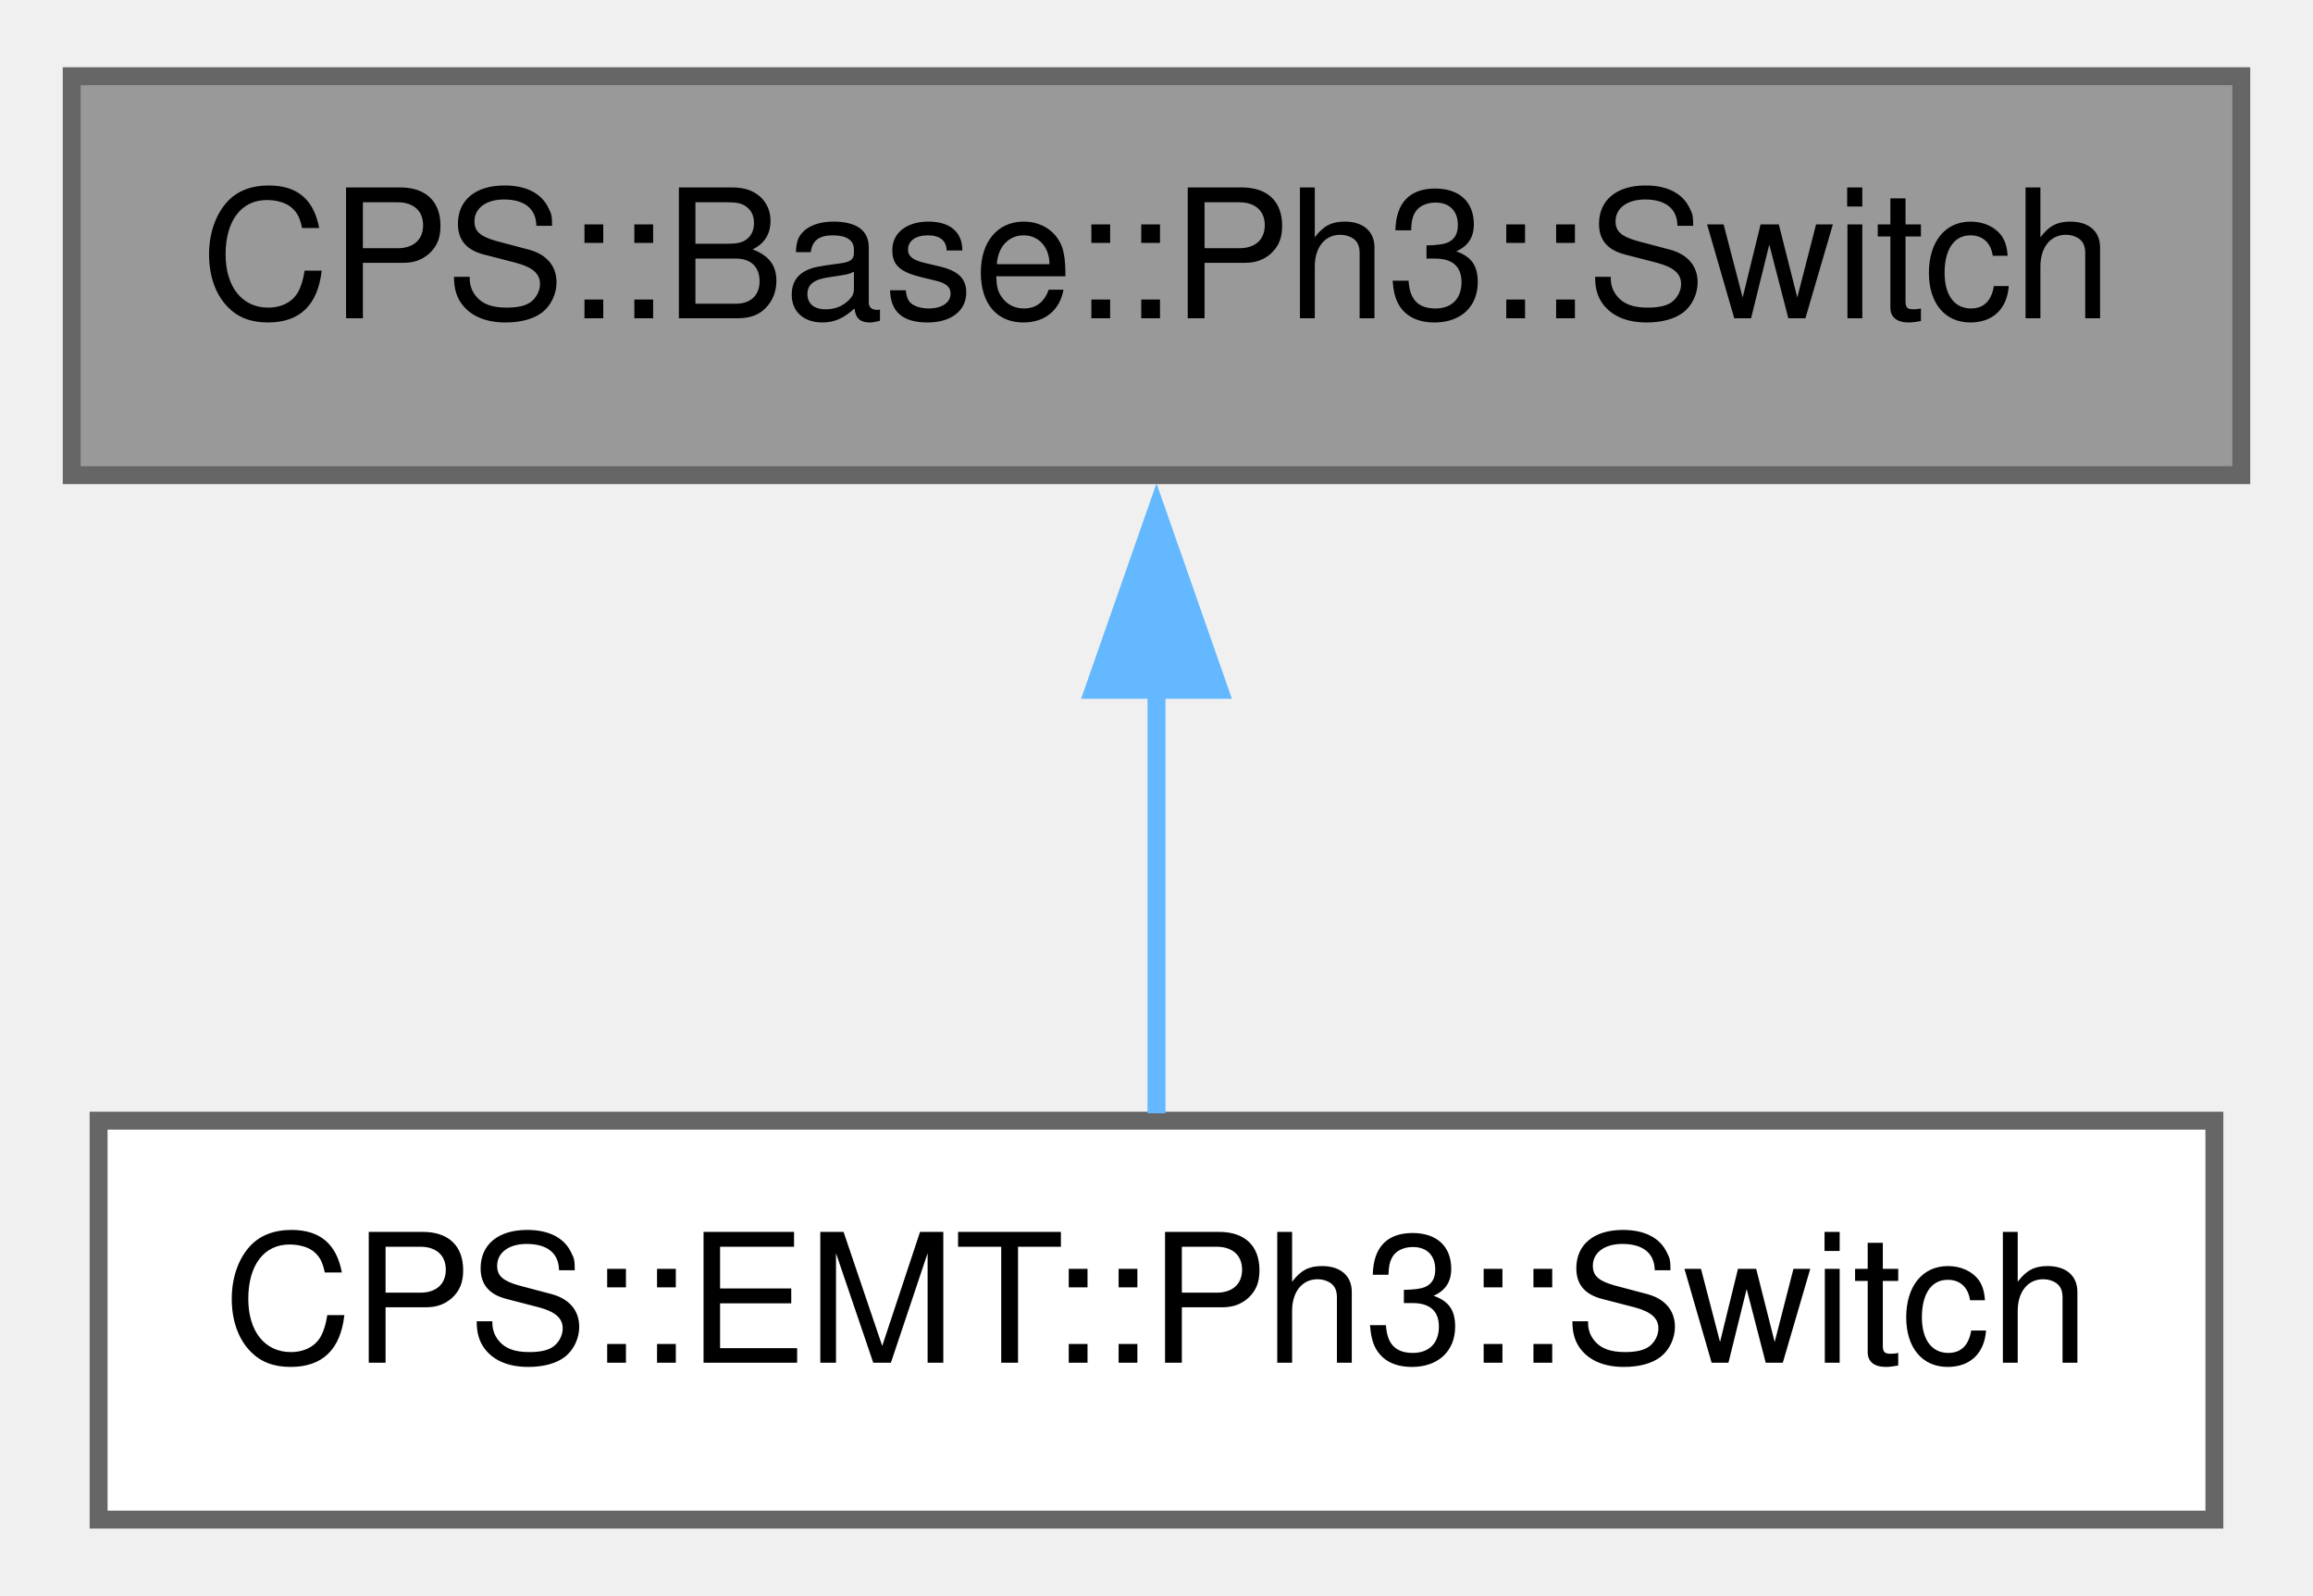
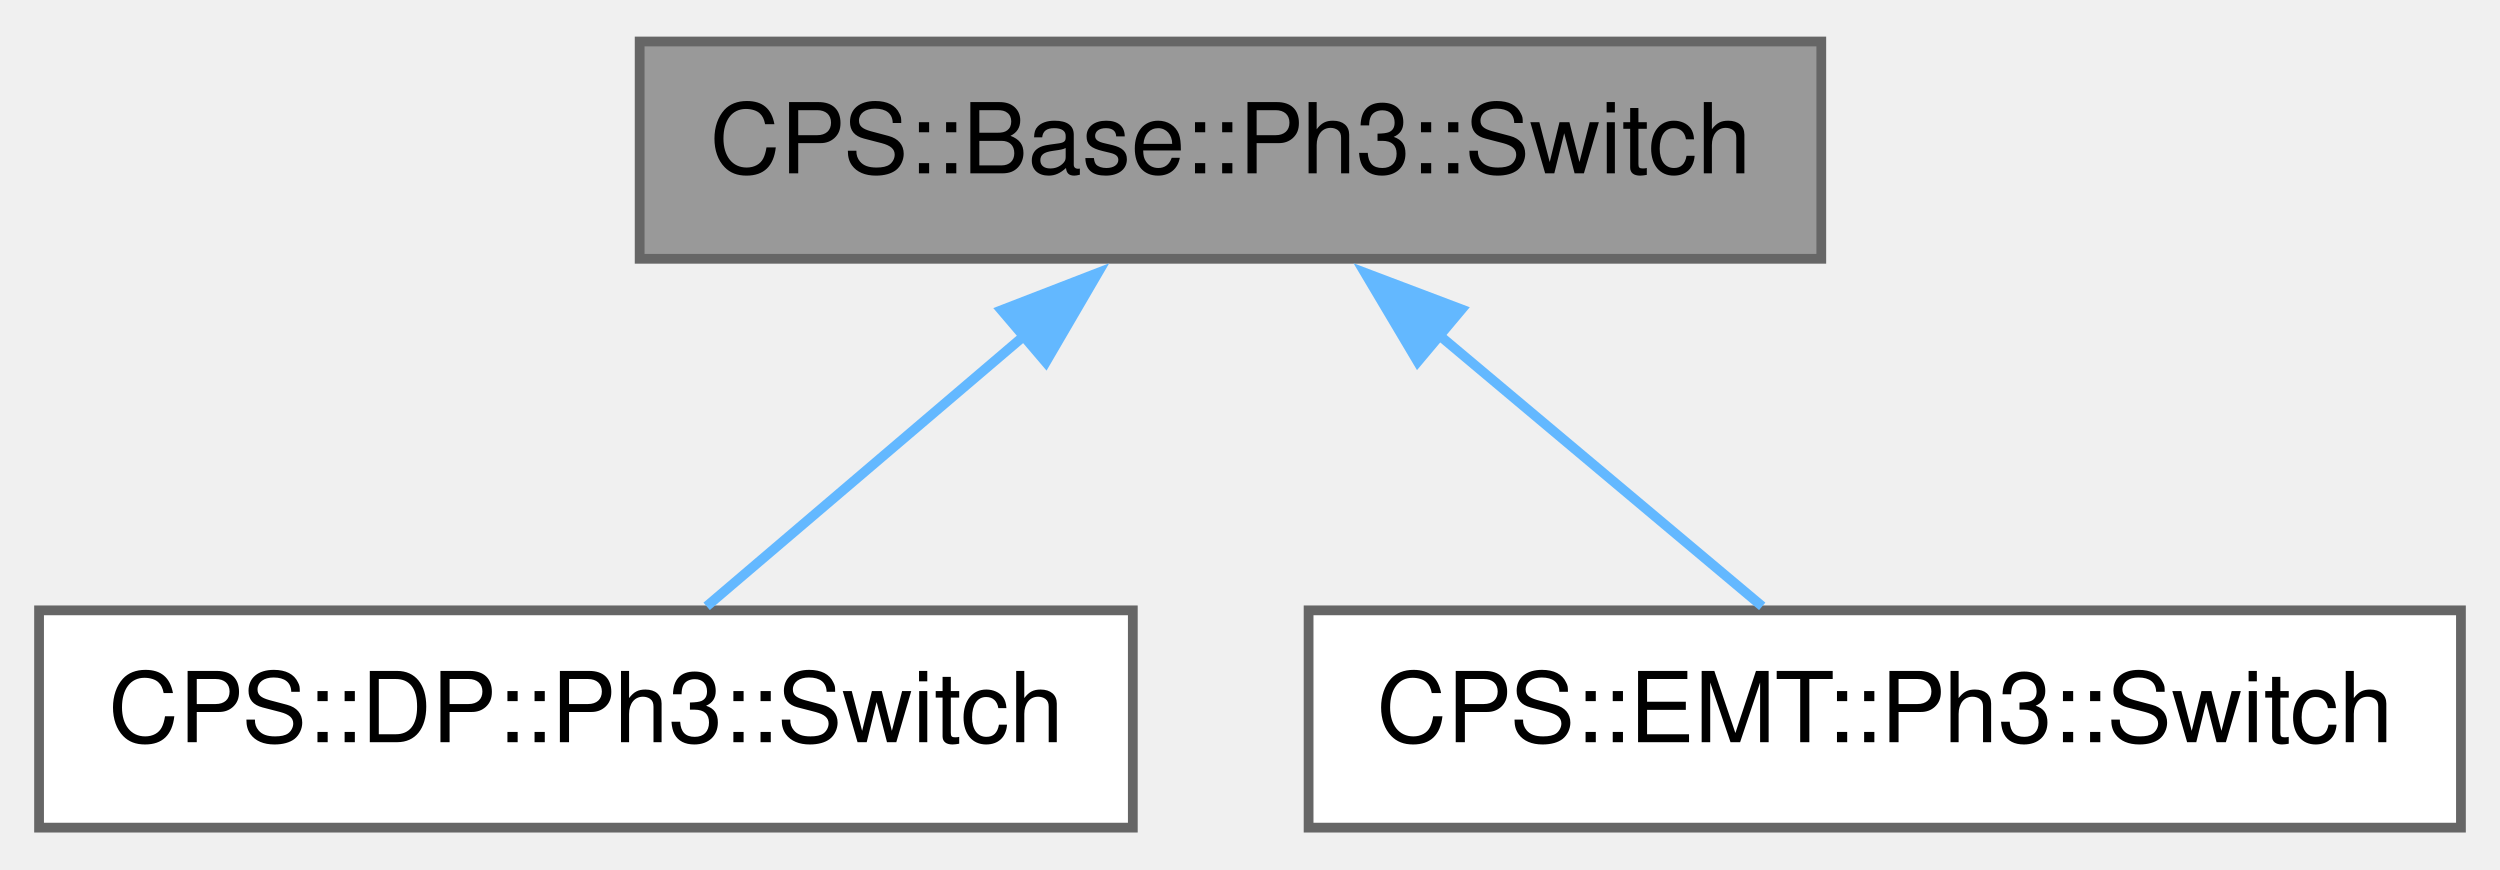
- <svg xmlns="http://www.w3.org/2000/svg" xmlns:xlink="http://www.w3.org/1999/xlink" width="129pt" height="89pt" viewBox="0.00 0.00 129.00 88.50">
+ <svg xmlns="http://www.w3.org/2000/svg" xmlns:xlink="http://www.w3.org/1999/xlink" width="256pt" height="89pt" viewBox="0.00 0.00 256.00 88.50">
  <g id="graph0" class="graph" transform="scale(1 1) rotate(0) translate(4 84.5)">
    <g id="Node000001" class="node">
      <g id="a_Node000001">
        <a xlink:title="Dynamic Phasor Three-Phase Switch.">
-           <polygon fill="#999999" stroke="#666666" points="121,-80.5 0,-80.5 0,-58.25 121,-58.25 121,-80.5" />
-           <text text-anchor="middle" x="60.5" y="-67" font-family="Helvetica,sans-Serif" font-size="10.00">CPS::Base::Ph3::Switch</text>
+           <polygon fill="#999999" stroke="#666666" points="182.5,-80.5 61.5,-80.5 61.5,-58.25 182.5,-58.25 182.5,-80.5" />
+           <text text-anchor="middle" x="122" y="-67" font-family="Helvetica,sans-Serif" font-size="10.00">CPS::Base::Ph3::Switch</text>
        </a>
      </g>
    </g>
    <g id="Node000002" class="node">
      <g id="a_Node000002">
-         <a xlink:href="class_c_p_s_1_1_e_m_t_1_1_ph3_1_1_switch.html" target="_top" xlink:title="Dynamic phasor switch.">
-           <polygon fill="white" stroke="#666666" points="119.5,-22.25 1.5,-22.25 1.5,0 119.5,0 119.5,-22.25" />
-           <text text-anchor="middle" x="60.5" y="-8.75" font-family="Helvetica,sans-Serif" font-size="10.00">CPS::EMT::Ph3::Switch</text>
+         <a xlink:href="class_c_p_s_1_1_d_p_1_1_ph3_1_1_switch.html" target="_top" xlink:title="Dynamic phasor three-phase switch with per-phase resistance.">
+           <polygon fill="white" stroke="#666666" points="112,-22.25 0,-22.25 0,0 112,0 112,-22.25" />
+           <text text-anchor="middle" x="56" y="-8.75" font-family="Helvetica,sans-Serif" font-size="10.00">CPS::DP::Ph3::Switch</text>
        </a>
      </g>
    </g>
    <g id="edge1_Node000001_Node000002" class="edge">
      <g id="a_edge1_Node000001_Node000002">
        <a xlink:title=" ">
-           <path fill="none" stroke="#63b8ff" d="M60.5,-46.35C60.5,-38.2 60.5,-29.33 60.5,-22.66" />
-           <polygon fill="#63b8ff" stroke="#63b8ff" points="57,-46.28 60.5,-56.28 64,-46.28 57,-46.28" />
+           <path fill="none" stroke="#63b8ff" d="M101.13,-50.58C90.35,-41.4 77.56,-30.5 68.36,-22.66" />
+           <polygon fill="#63b8ff" stroke="#63b8ff" points="98.55,-52.99 108.43,-56.81 103.09,-47.66 98.55,-52.99" />
+         </a>
+       </g>
+     </g>
+     <g id="Node000003" class="node">
+       <g id="a_Node000003">
+         <a xlink:href="class_c_p_s_1_1_e_m_t_1_1_ph3_1_1_switch.html" target="_top" xlink:title="Dynamic phasor switch.">
+           <polygon fill="white" stroke="#666666" points="248,-22.25 130,-22.25 130,0 248,0 248,-22.25" />
+           <text text-anchor="middle" x="189" y="-8.75" font-family="Helvetica,sans-Serif" font-size="10.00">CPS::EMT::Ph3::Switch</text>
+         </a>
+       </g>
+     </g>
+     <g id="edge2_Node000001_Node000003" class="edge">
+       <g id="a_edge2_Node000001_Node000003">
+         <a xlink:title=" ">
+           <path fill="none" stroke="#63b8ff" d="M143.19,-50.58C154.13,-41.4 167.11,-30.5 176.45,-22.66" />
+           <polygon fill="#63b8ff" stroke="#63b8ff" points="141.17,-47.71 135.76,-56.82 145.67,-53.07 141.17,-47.71" />
        </a>
      </g>
    </g>
  </g>
</svg>
